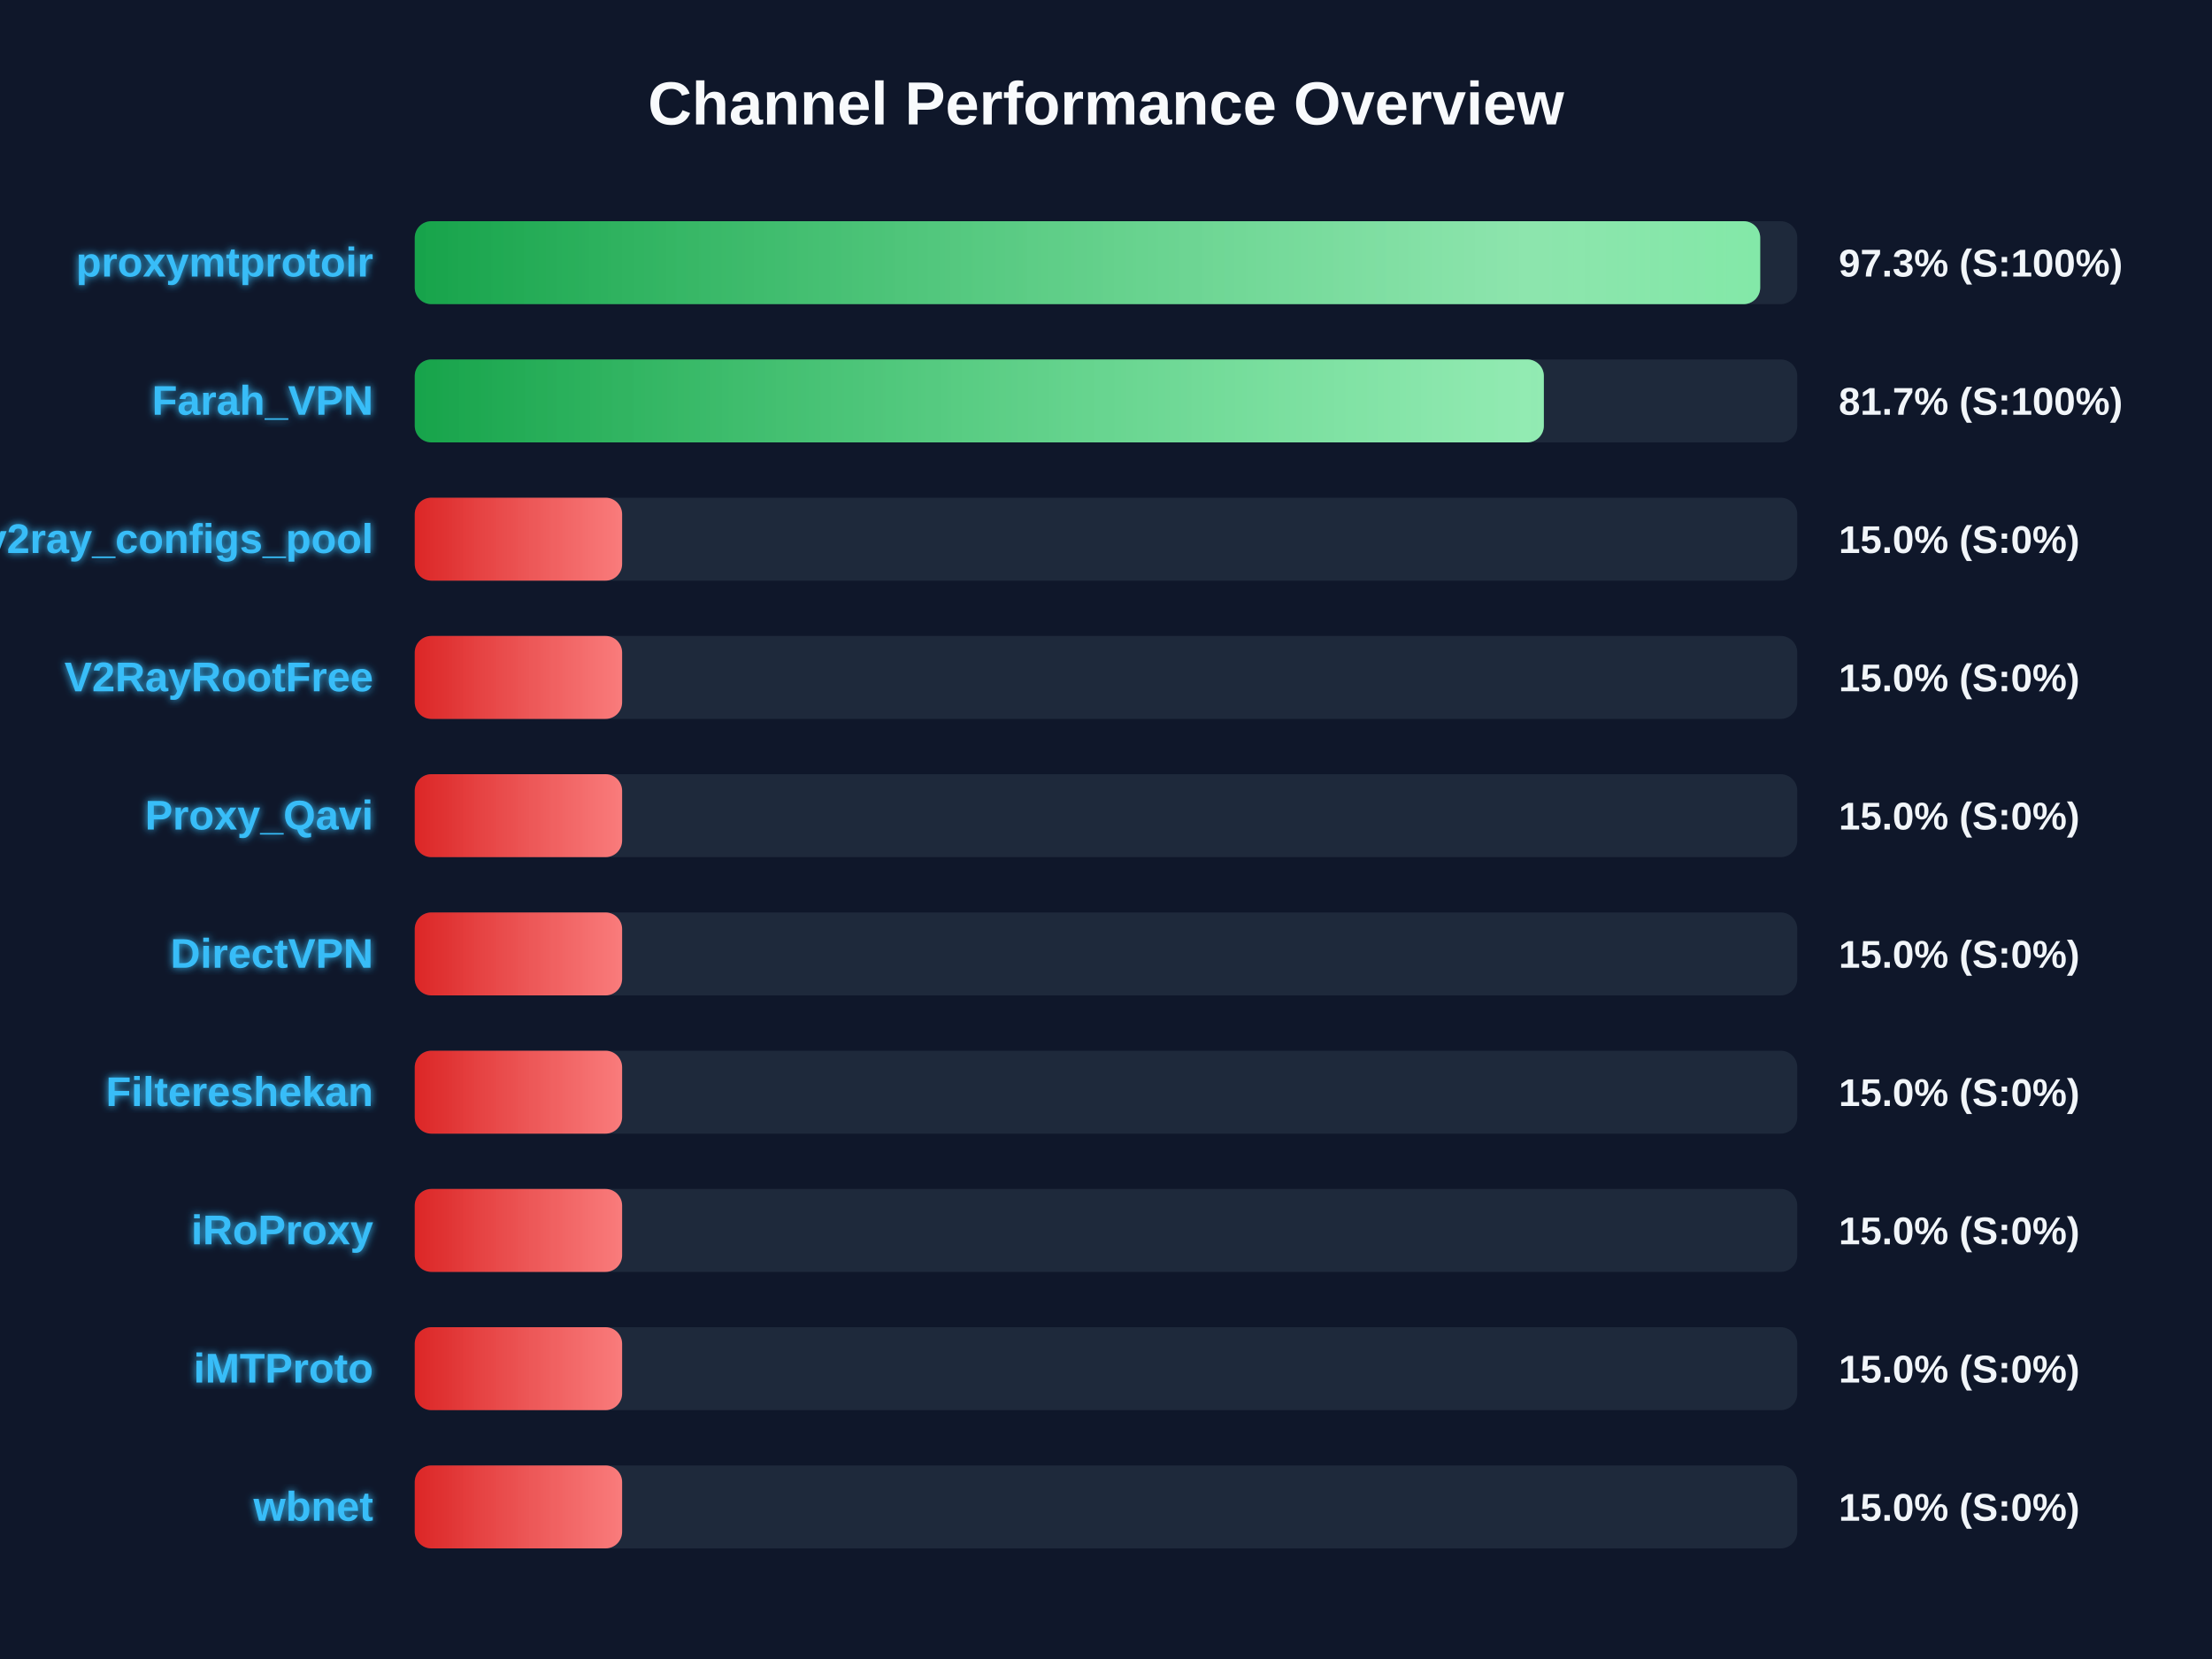
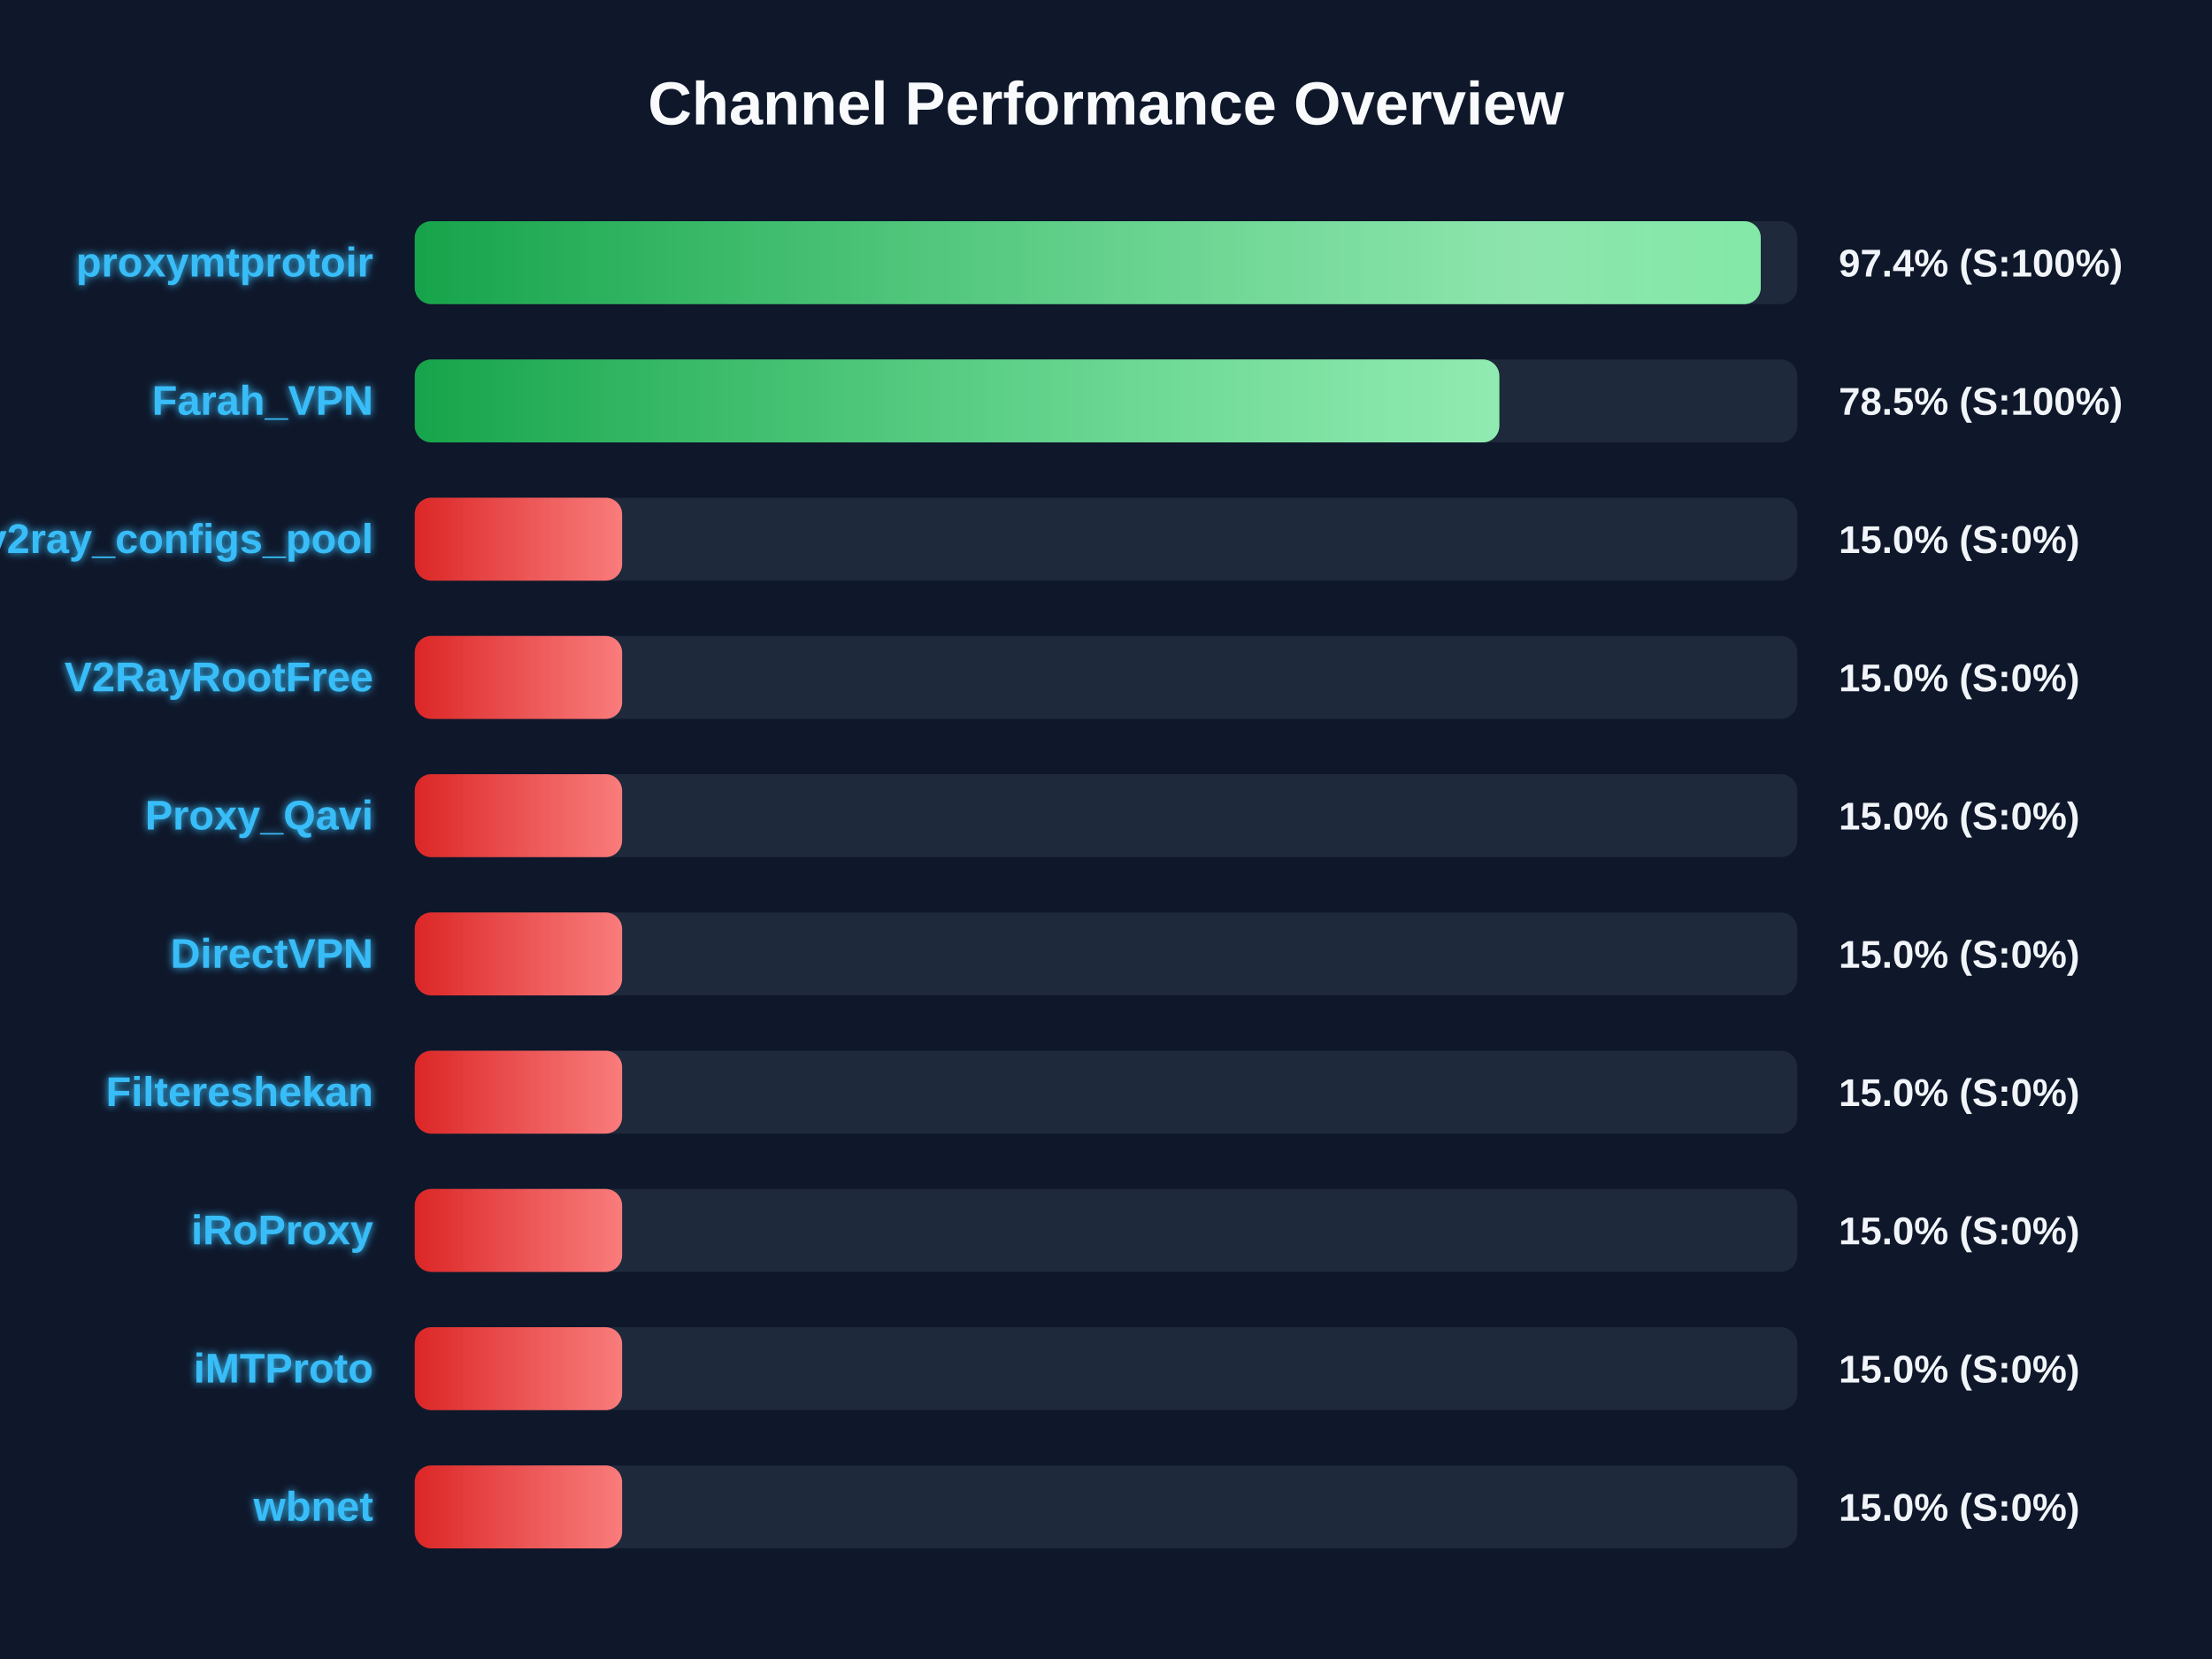
<svg xmlns="http://www.w3.org/2000/svg" width="800" height="600" version="1.1">
  <defs>
    <linearGradient id="grad-green" x1="0%" y1="0%" x2="100%" y2="0%">
      <stop offset="0%" stop-color="#16a34a" />
      <stop offset="100%" stop-color="#4ade80" />
    </linearGradient>
    <linearGradient id="grad-yellow" x1="0%" y1="0%" x2="100%" y2="0%">
      <stop offset="0%" stop-color="#ca8a04" />
      <stop offset="100%" stop-color="#fde047" />
    </linearGradient>
    <linearGradient id="grad-red" x1="0%" y1="0%" x2="100%" y2="0%">
      <stop offset="0%" stop-color="#dc2626" />
      <stop offset="100%" stop-color="#f87171" />
    </linearGradient>
    <linearGradient id="shimmer" x1="0%" y1="0%" x2="100%" y2="0%">
      <stop offset="0%" stop-color="rgba(255,255,255,0)" />
      <stop offset="50%" stop-color="rgba(255,255,255,0.4)" />
      <stop offset="100%" stop-color="rgba(255,255,255,0)" />
    </linearGradient>
    <filter id="glow" x="-20%" y="-20%" width="140%" height="140%">
      <feGaussianBlur stdDeviation="1.5" result="blur" />
      <feComposite in="SourceGraphic" in2="blur" operator="over" />
    </filter>
  </defs>
  <style>
        .bg-rect { fill: #0f172a; }
        .title { font: bold 22px 'Segoe UI', Arial, sans-serif; fill: #f8fafc; }
        .row { font: bold 15px 'Segoe UI', Arial, sans-serif; fill: #38bdf8; filter: url(#glow); }
        .score { font: bold 14px 'Segoe UI', Arial, sans-serif; fill: #f1f5f9; }
        @keyframes shimmer-anim {
            0% { transform: translateX(-100%); }
            100% { transform: translateX(200%); }
        }
        .shimmer-rect {
            animation: shimmer-anim 2.5s infinite linear;
        }
    </style>
  <rect width="100%" height="100%" class="bg-rect" />
  <text x="400" y="45" text-anchor="middle" class="title">Channel Performance Overview</text>
  <rect x="150" y="80" width="500" height="30" fill="#1e293b" rx="6" />
  <clipPath id="clip-0">
-     <rect x="150" y="80" width="486.6" height="30" rx="6" />
+     <rect x="150" y="80" width="486.8" height="30" rx="6" />
  </clipPath>
-   <rect x="150" y="80" width="486.6" height="30" fill="url(#grad-green)" rx="6" />
+   <rect x="150" y="80" width="486.8" height="30" fill="url(#grad-green)" rx="6" />
  <g clip-path="url(#clip-0)">
    <rect x="150" y="80" width="100%" height="30" fill="url(#shimmer)" class="shimmer-rect" />
  </g>
  <text x="135" y="100" text-anchor="end" class="row">proxymtprotoir</text>
-   <text x="665" y="100" text-anchor="start" class="score">97.3% (S:100%)</text>
+   <text x="665" y="100" text-anchor="start" class="score">97.4% (S:100%)</text>
  <rect x="150" y="130" width="500" height="30" fill="#1e293b" rx="6" />
  <clipPath id="clip-1">
-     <rect x="150" y="130" width="408.35" height="30" rx="6" />
+     <rect x="150" y="130" width="392.25" height="30" rx="6" />
  </clipPath>
-   <rect x="150" y="130" width="408.35" height="30" fill="url(#grad-green)" rx="6" />
+   <rect x="150" y="130" width="392.25" height="30" fill="url(#grad-green)" rx="6" />
  <g clip-path="url(#clip-1)">
    <rect x="150" y="130" width="100%" height="30" fill="url(#shimmer)" class="shimmer-rect" />
  </g>
  <text x="135" y="150" text-anchor="end" class="row">Farah_VPN</text>
-   <text x="665" y="150" text-anchor="start" class="score">81.7% (S:100%)</text>
+   <text x="665" y="150" text-anchor="start" class="score">78.5% (S:100%)</text>
  <rect x="150" y="180" width="500" height="30" fill="#1e293b" rx="6" />
  <clipPath id="clip-2">
    <rect x="150" y="180" width="75.0" height="30" rx="6" />
  </clipPath>
  <rect x="150" y="180" width="75.0" height="30" fill="url(#grad-red)" rx="6" />
  <g clip-path="url(#clip-2)">
    <rect x="150" y="180" width="100%" height="30" fill="url(#shimmer)" class="shimmer-rect" />
  </g>
  <text x="135" y="200" text-anchor="end" class="row">v2ray_configs_pool</text>
  <text x="665" y="200" text-anchor="start" class="score">15.0% (S:0%)</text>
  <rect x="150" y="230" width="500" height="30" fill="#1e293b" rx="6" />
  <clipPath id="clip-3">
    <rect x="150" y="230" width="75.0" height="30" rx="6" />
  </clipPath>
  <rect x="150" y="230" width="75.0" height="30" fill="url(#grad-red)" rx="6" />
  <g clip-path="url(#clip-3)">
    <rect x="150" y="230" width="100%" height="30" fill="url(#shimmer)" class="shimmer-rect" />
  </g>
  <text x="135" y="250" text-anchor="end" class="row">V2RayRootFree</text>
  <text x="665" y="250" text-anchor="start" class="score">15.0% (S:0%)</text>
  <rect x="150" y="280" width="500" height="30" fill="#1e293b" rx="6" />
  <clipPath id="clip-4">
    <rect x="150" y="280" width="75.0" height="30" rx="6" />
  </clipPath>
  <rect x="150" y="280" width="75.0" height="30" fill="url(#grad-red)" rx="6" />
  <g clip-path="url(#clip-4)">
    <rect x="150" y="280" width="100%" height="30" fill="url(#shimmer)" class="shimmer-rect" />
  </g>
  <text x="135" y="300" text-anchor="end" class="row">Proxy_Qavi</text>
  <text x="665" y="300" text-anchor="start" class="score">15.0% (S:0%)</text>
  <rect x="150" y="330" width="500" height="30" fill="#1e293b" rx="6" />
  <clipPath id="clip-5">
    <rect x="150" y="330" width="75.0" height="30" rx="6" />
  </clipPath>
  <rect x="150" y="330" width="75.0" height="30" fill="url(#grad-red)" rx="6" />
  <g clip-path="url(#clip-5)">
    <rect x="150" y="330" width="100%" height="30" fill="url(#shimmer)" class="shimmer-rect" />
  </g>
  <text x="135" y="350" text-anchor="end" class="row">DirectVPN</text>
  <text x="665" y="350" text-anchor="start" class="score">15.0% (S:0%)</text>
  <rect x="150" y="380" width="500" height="30" fill="#1e293b" rx="6" />
  <clipPath id="clip-6">
    <rect x="150" y="380" width="75.0" height="30" rx="6" />
  </clipPath>
  <rect x="150" y="380" width="75.0" height="30" fill="url(#grad-red)" rx="6" />
  <g clip-path="url(#clip-6)">
    <rect x="150" y="380" width="100%" height="30" fill="url(#shimmer)" class="shimmer-rect" />
  </g>
  <text x="135" y="400" text-anchor="end" class="row">Filtereshekan</text>
  <text x="665" y="400" text-anchor="start" class="score">15.0% (S:0%)</text>
  <rect x="150" y="430" width="500" height="30" fill="#1e293b" rx="6" />
  <clipPath id="clip-7">
    <rect x="150" y="430" width="75.0" height="30" rx="6" />
  </clipPath>
  <rect x="150" y="430" width="75.0" height="30" fill="url(#grad-red)" rx="6" />
  <g clip-path="url(#clip-7)">
    <rect x="150" y="430" width="100%" height="30" fill="url(#shimmer)" class="shimmer-rect" />
  </g>
  <text x="135" y="450" text-anchor="end" class="row">iRoProxy</text>
  <text x="665" y="450" text-anchor="start" class="score">15.0% (S:0%)</text>
  <rect x="150" y="480" width="500" height="30" fill="#1e293b" rx="6" />
  <clipPath id="clip-8">
    <rect x="150" y="480" width="75.0" height="30" rx="6" />
  </clipPath>
  <rect x="150" y="480" width="75.0" height="30" fill="url(#grad-red)" rx="6" />
  <g clip-path="url(#clip-8)">
    <rect x="150" y="480" width="100%" height="30" fill="url(#shimmer)" class="shimmer-rect" />
  </g>
  <text x="135" y="500" text-anchor="end" class="row">iMTProto</text>
  <text x="665" y="500" text-anchor="start" class="score">15.0% (S:0%)</text>
  <rect x="150" y="530" width="500" height="30" fill="#1e293b" rx="6" />
  <clipPath id="clip-9">
    <rect x="150" y="530" width="75.0" height="30" rx="6" />
  </clipPath>
  <rect x="150" y="530" width="75.0" height="30" fill="url(#grad-red)" rx="6" />
  <g clip-path="url(#clip-9)">
    <rect x="150" y="530" width="100%" height="30" fill="url(#shimmer)" class="shimmer-rect" />
  </g>
  <text x="135" y="550" text-anchor="end" class="row">wbnet</text>
  <text x="665" y="550" text-anchor="start" class="score">15.0% (S:0%)</text>
</svg>
